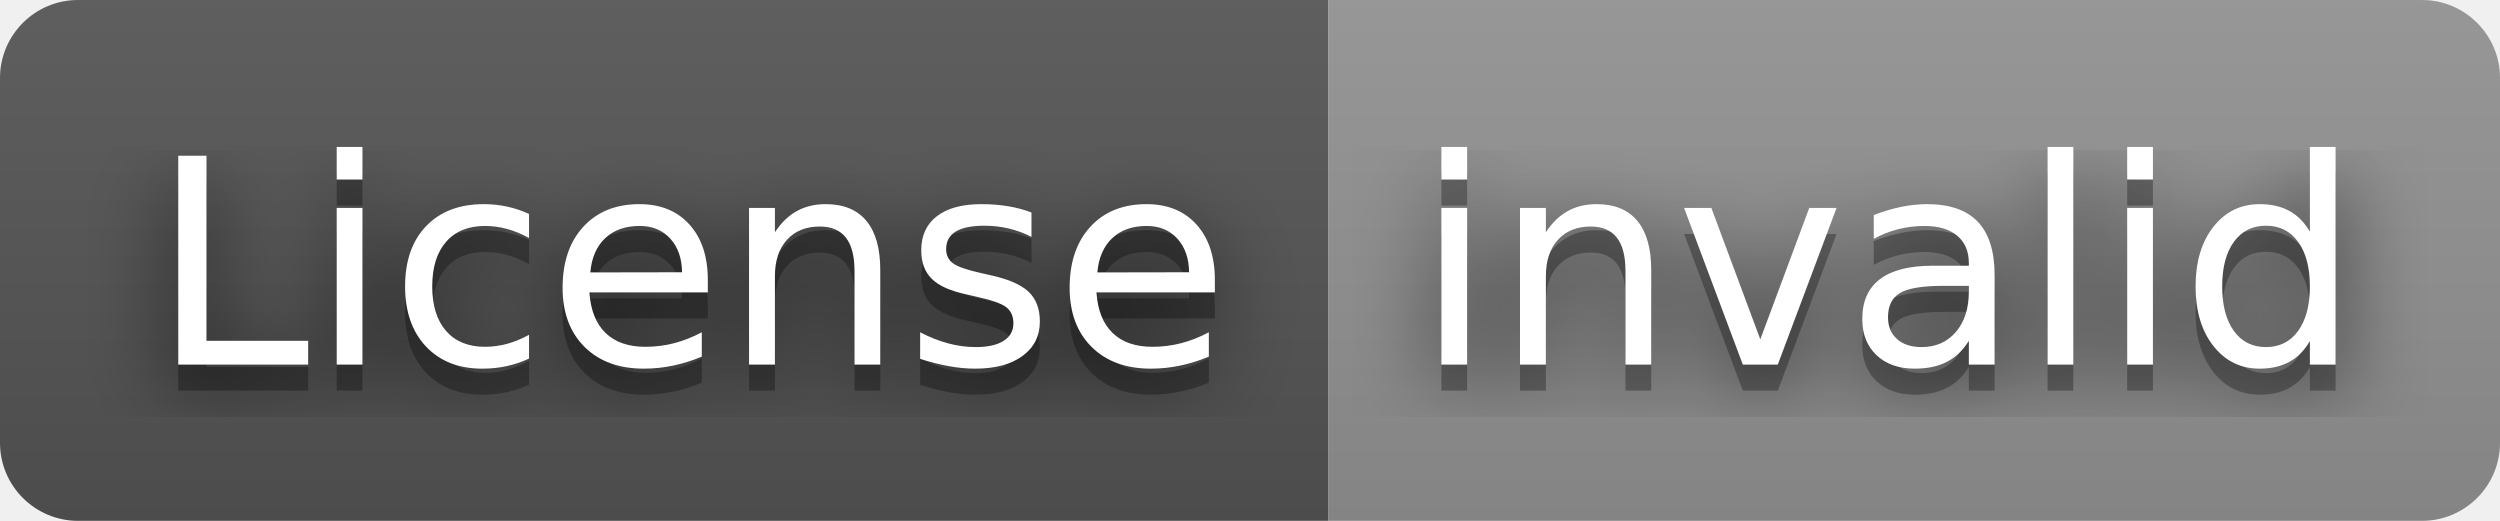
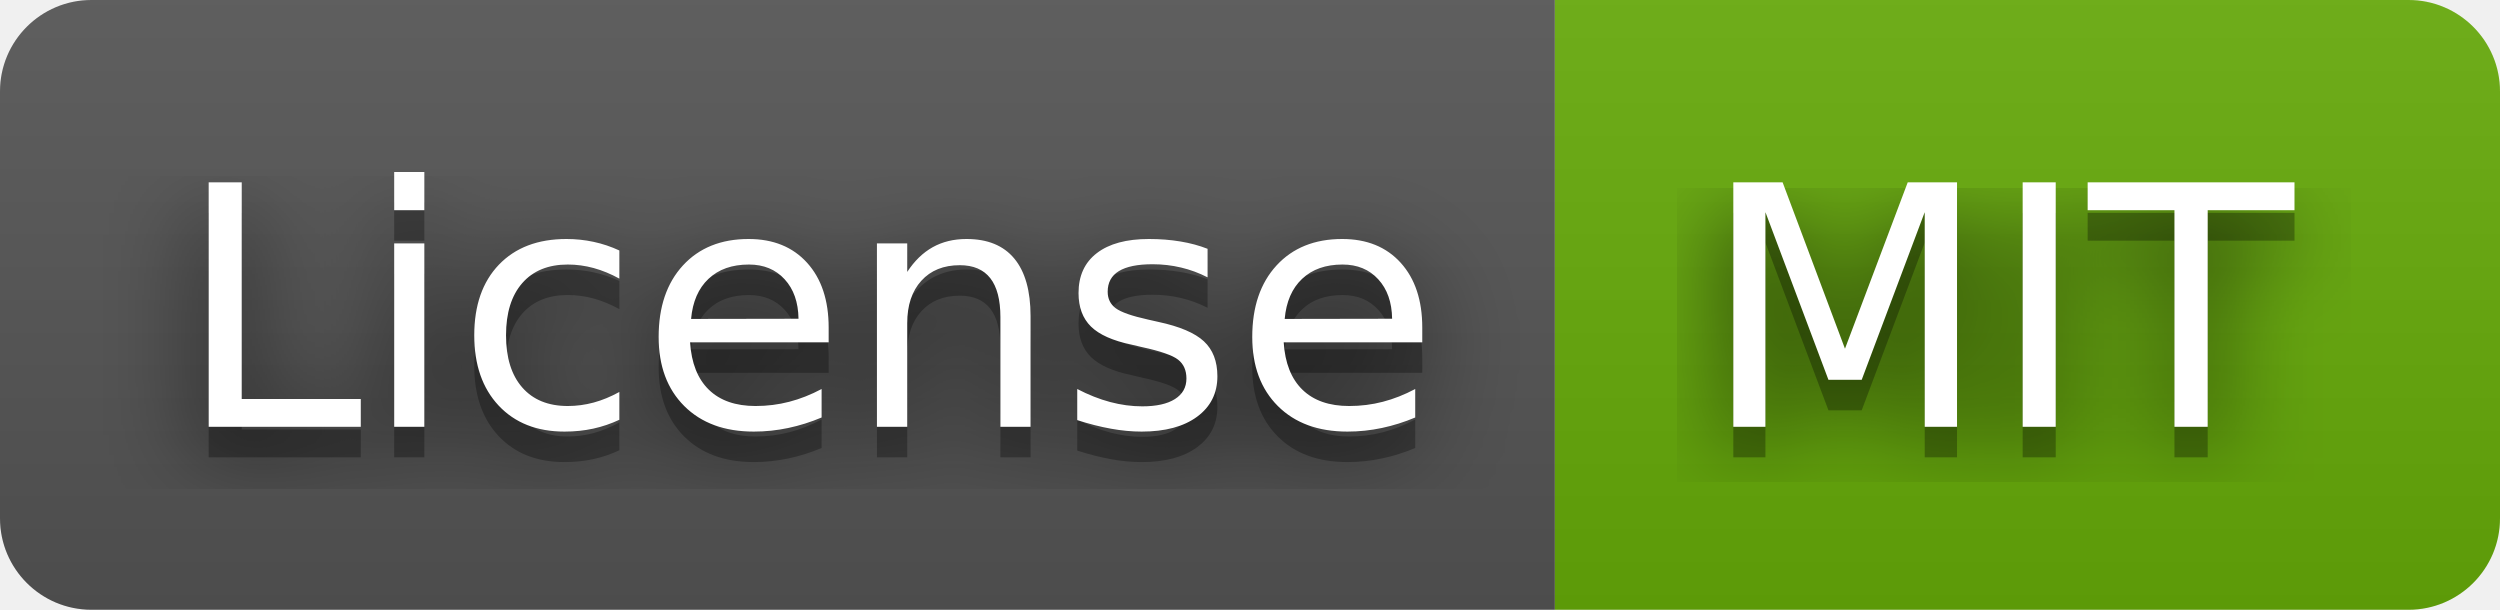
- <svg xmlns="http://www.w3.org/2000/svg" width="96" height="20" role="img" aria-label="License: invalid">
+ <svg xmlns="http://www.w3.org/2000/svg" width="82" height="20" role="img" aria-label="License: MIT">
  <filter id="blur">
    <feGaussianBlur stdDeviation="16" />
  </filter>
  <linearGradient id="s" x2="0" y2="100%">
    <stop offset="0" stop-color="#bbb" stop-opacity=".1" />
    <stop offset="1" stop-opacity=".1" />
  </linearGradient>
  <clipPath id="r">
-     <rect width="96" height="20" rx="3" />
+     <rect width="82" height="20" rx="3" />
  </clipPath>
  <g clip-path="url(#r)">
    <rect width="51" height="20" fill="#555" />
-     <rect x="51" width="45" height="20" fill="#939393" />
-     <rect width="96" height="20" fill="url(#s)" />
+     <rect x="51" width="31" height="20" fill="#67ac09" />
+     <rect width="82" height="20" fill="url(#s)" />
  </g>
  <g fill="#fff" text-anchor="middle" font-family="Verdana,Geneva,DejaVu Sans,sans-serif" text-rendering="geometricPrecision" font-size="110">
    <g transform="scale(.1)">
      <g aria-hidden="true" fill="#010101">
        <text x="265" y="150" fill-opacity=".8" filter="url(#blur)" textLength="410">License</text>
        <text x="265" y="150" fill-opacity=".3" textLength="410">License</text>
      </g>
      <text x="265" y="140" textLength="410">License</text>
    </g>
    <g transform="scale(.1)">
      <g aria-hidden="true" fill="#010101">
-         <text x="725" y="150" fill-opacity=".8" filter="url(#blur)" textLength="350">invalid</text>
-         <text x="725" y="150" fill-opacity=".3" textLength="350">invalid</text>
+         <text x="655" y="150" fill-opacity=".8" filter="url(#blur)" textLength="210">MIT</text>
+         <text x="655" y="150" fill-opacity=".3" textLength="210">MIT</text>
      </g>
-       <text x="725" y="140" textLength="350">invalid</text>
+       <text x="655" y="140" textLength="210">MIT</text>
    </g>
  </g>
</svg>
